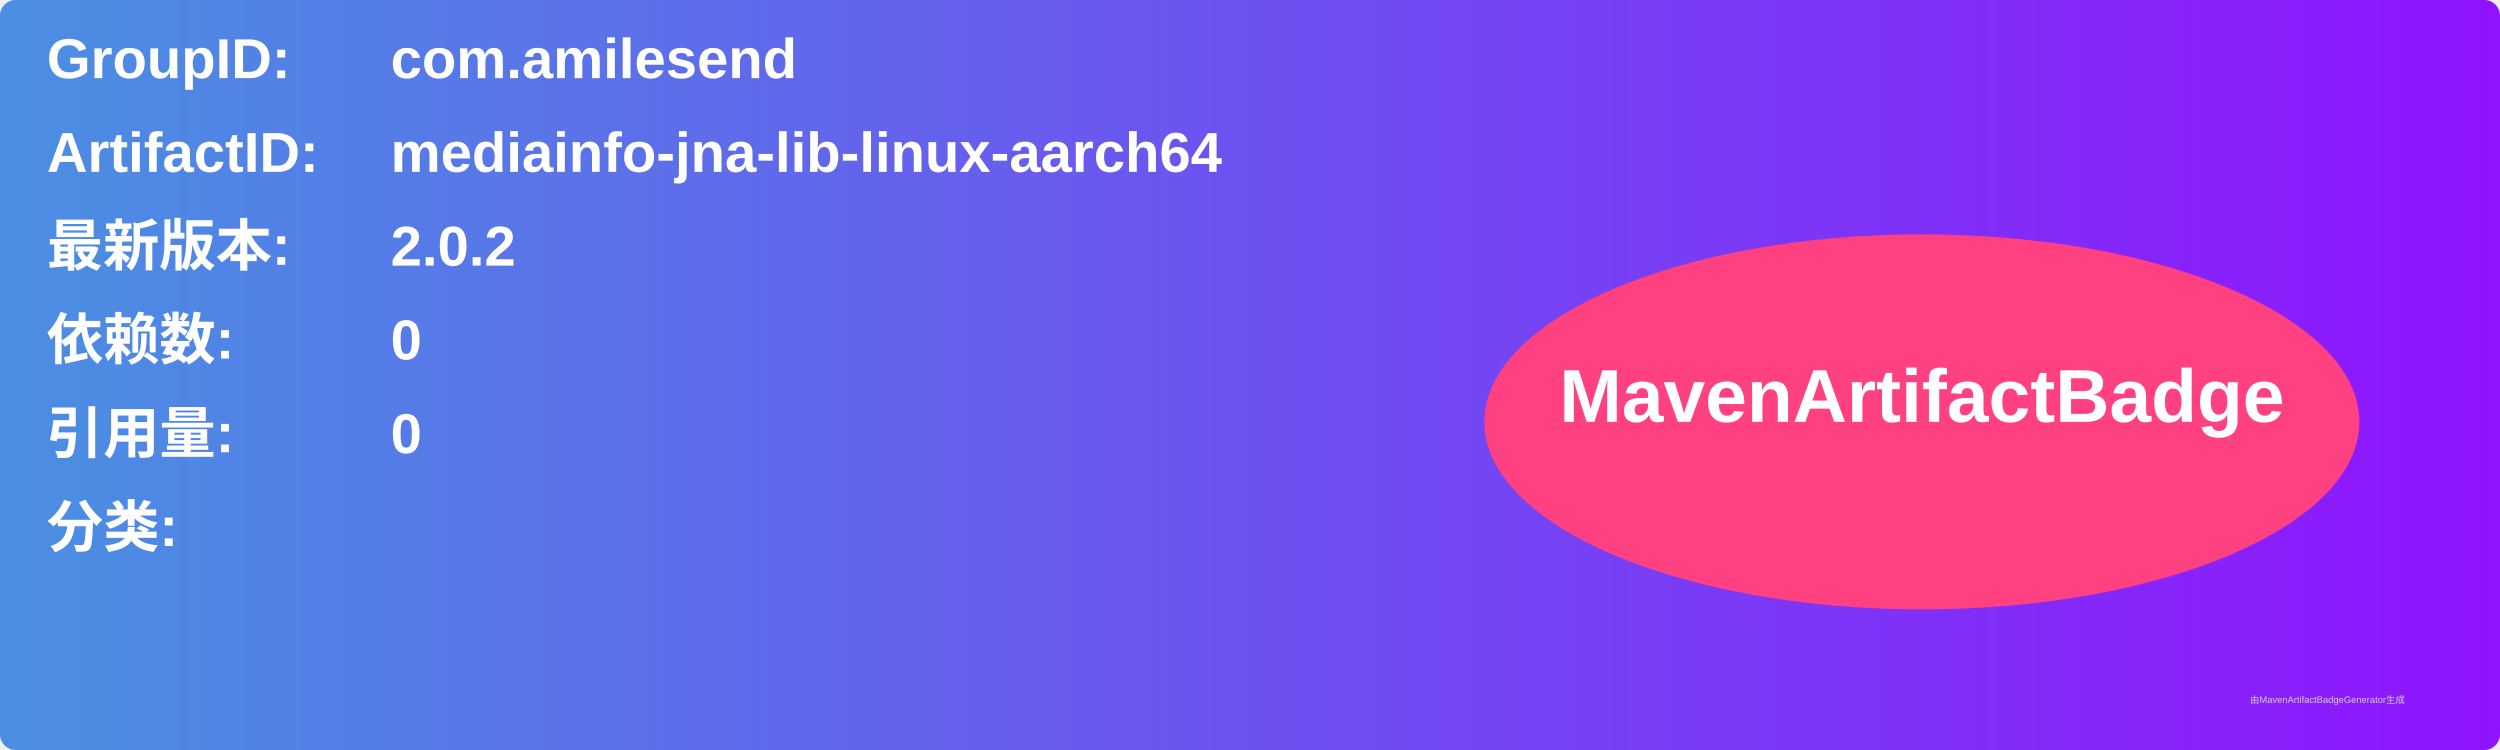
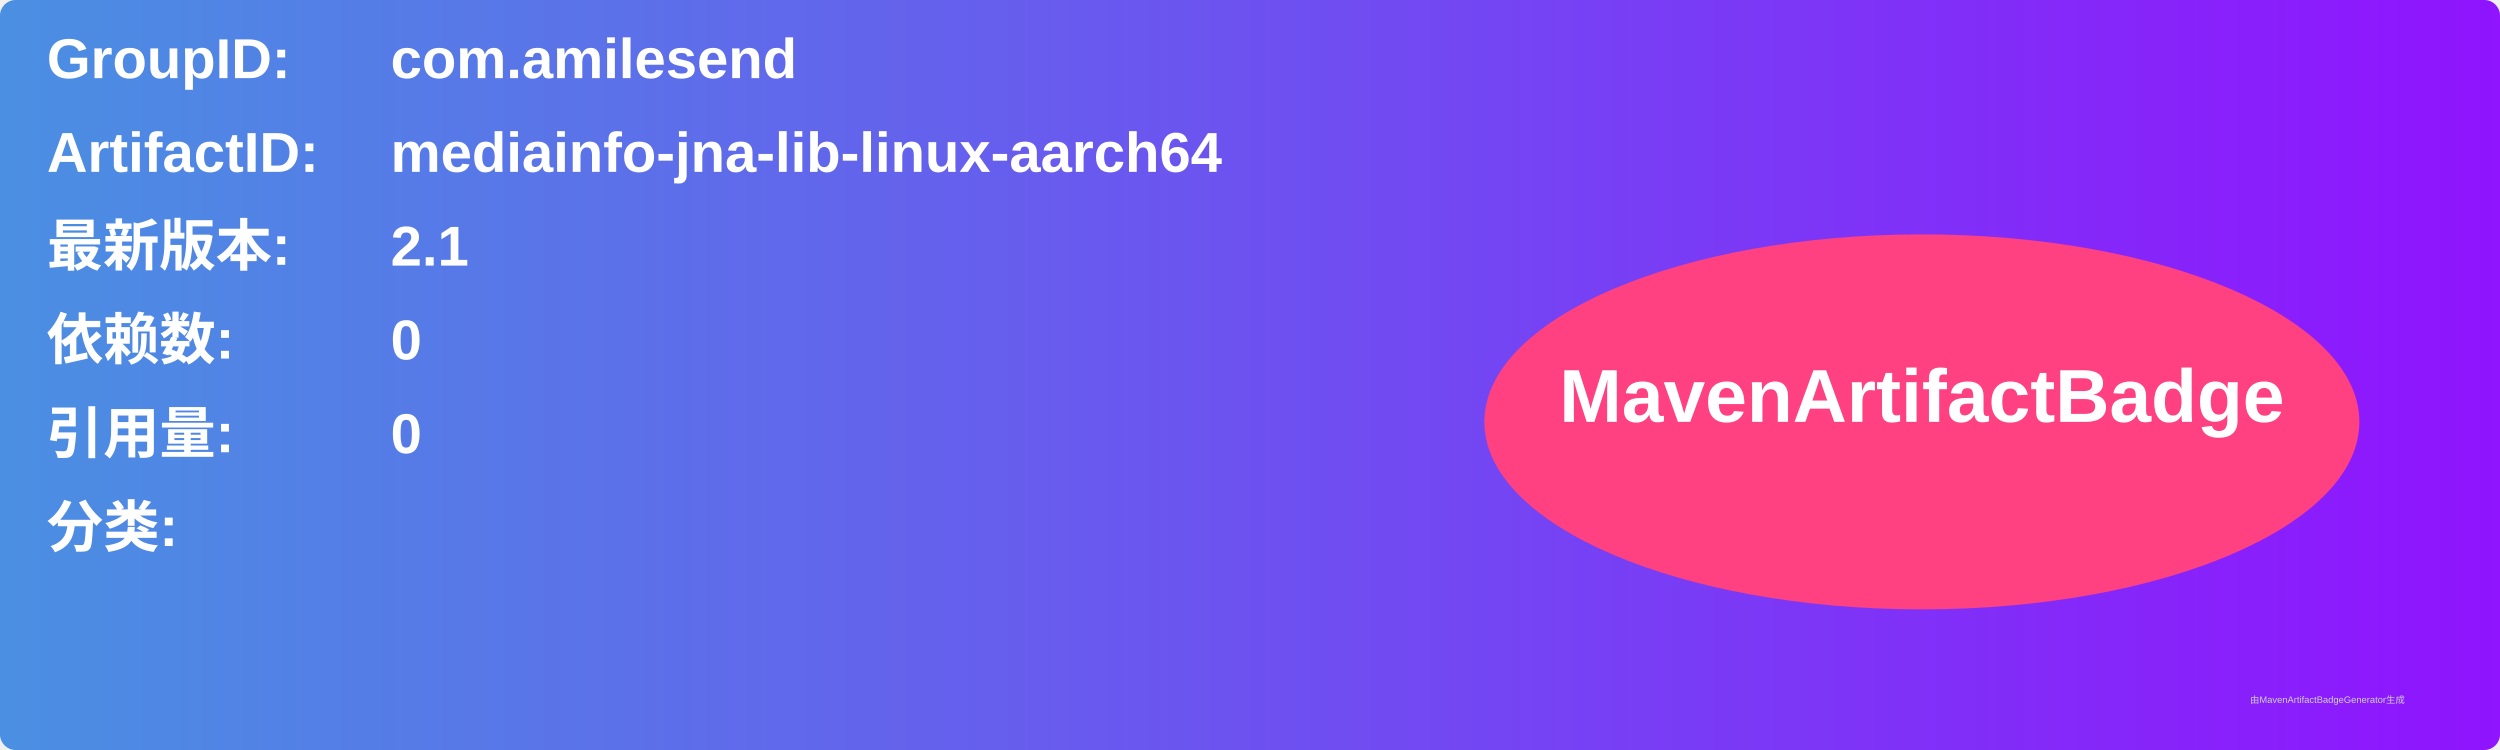
<svg xmlns="http://www.w3.org/2000/svg" width="800" height="240" viewBox="0 0 800 240">
  <linearGradient id="grad" x1="0%" y1="0%" x2="100%" y2="0%">
    <stop offset="0%" stop-color="#4a90e2" />
    <stop offset="100%" stop-color="#9013fe" />
  </linearGradient>
  <rect width="100%" height="100%" rx="5" ry="5" fill="url(#grad)" />
  <g transform="translate(15, 15)">
    <text x="0" y="10" font-family="Arial" font-size="18" fill="white" font-weight="bold" width="260">GroupID:</text>
    <text x="110" y="10" font-family="Arial" font-size="18" fill="white" font-weight="bold" width="460">com.amilesend</text>
    <text x="0" y="40" font-family="Arial" font-size="18" fill="white" font-weight="bold" width="260">ArtifactID:</text>
    <text x="110" y="40" font-family="Arial" font-size="18" fill="white" font-weight="bold" width="460">mediainfo-jna-lib-linux-aarch64</text>
    <text x="0" y="70" font-family="Arial" font-size="18" fill="white" font-weight="bold">最新版本:</text>
    <text x="110" y="70" font-family="Arial" font-size="18" fill="white" font-weight="bold">
-       <tspan font-weight="bold">2.0.2</tspan>
+       <tspan font-weight="bold">2.1</tspan>
    </text>
    <text x="0" y="100" font-family="Arial" font-size="18" fill="white" font-weight="bold">依赖数: </text>
    <text x="110" y="100" font-family="Arial" font-size="18" fill="white">
      <tspan font-weight="bold">0</tspan>
    </text>
    <text x="0" y="130" font-family="Arial" font-size="18" fill="white" font-weight="bold">引用量: </text>
    <text x="110" y="130" font-family="Arial" font-size="18" fill="white">
      <tspan font-weight="bold">0</tspan>
    </text>
    <text x="0" y="160" font-family="Arial" font-size="18" fill="white" font-weight="bold">分类:</text>
    <text x="10" y="190" font-family="Arial" font-size="10" fill="white">
      <tspan font-weight="bold" />
    </text>
    <ellipse cx="600" cy="120" rx="140" ry="60" fill="#ff4081" />
    <text x="600" y="120" text-anchor="middle" font-family="Arial" font-size="24" fill="white" font-weight="bold">MavenArtifactBadge</text>
  </g>
  <text x="720" y="225" font-family="Arial" font-size="3" fill="#d0d0d0">由MavenArtifactBadgeGenerator生成</text>
</svg>
